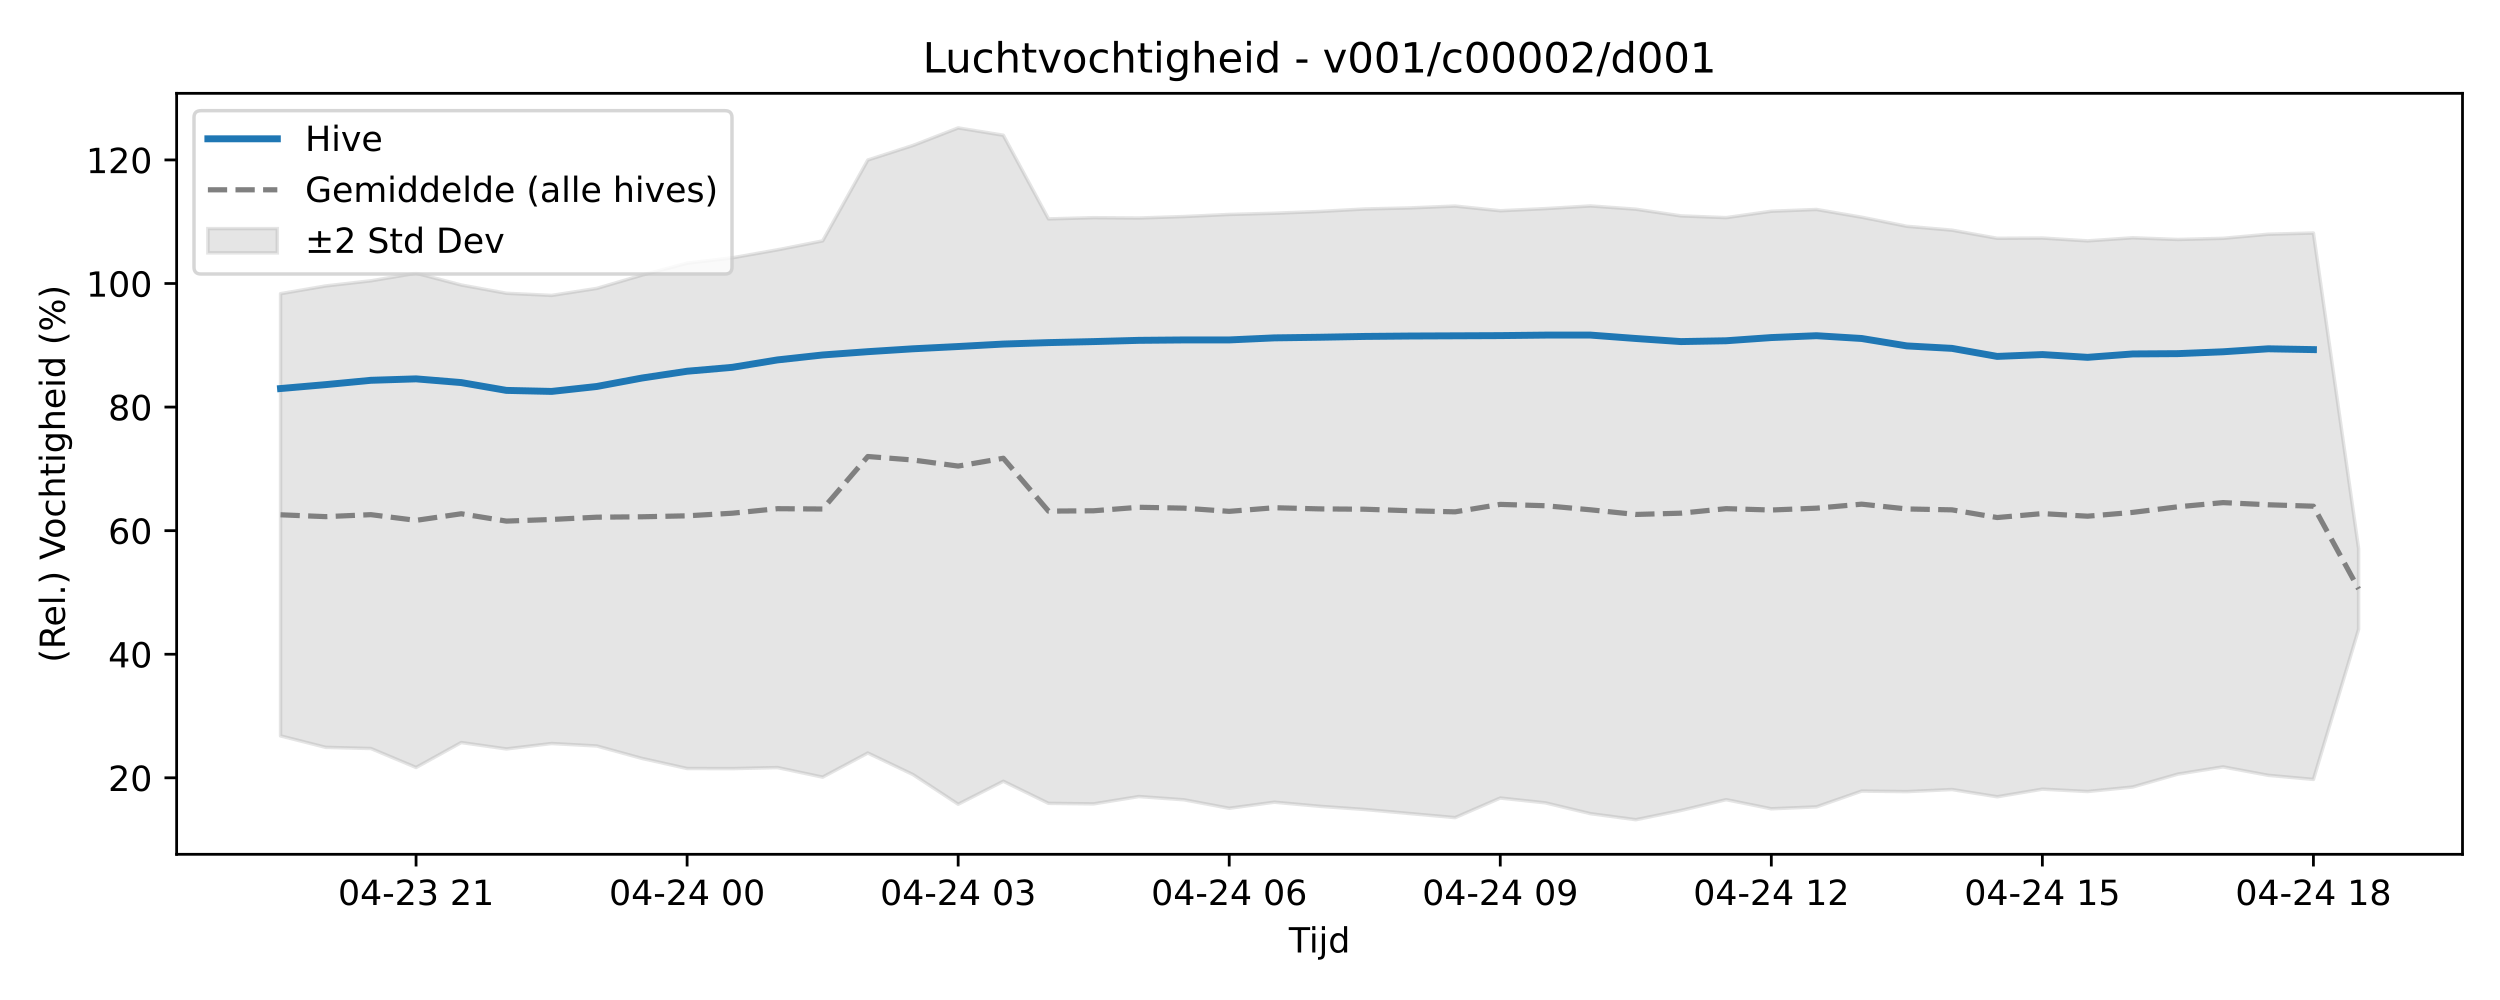
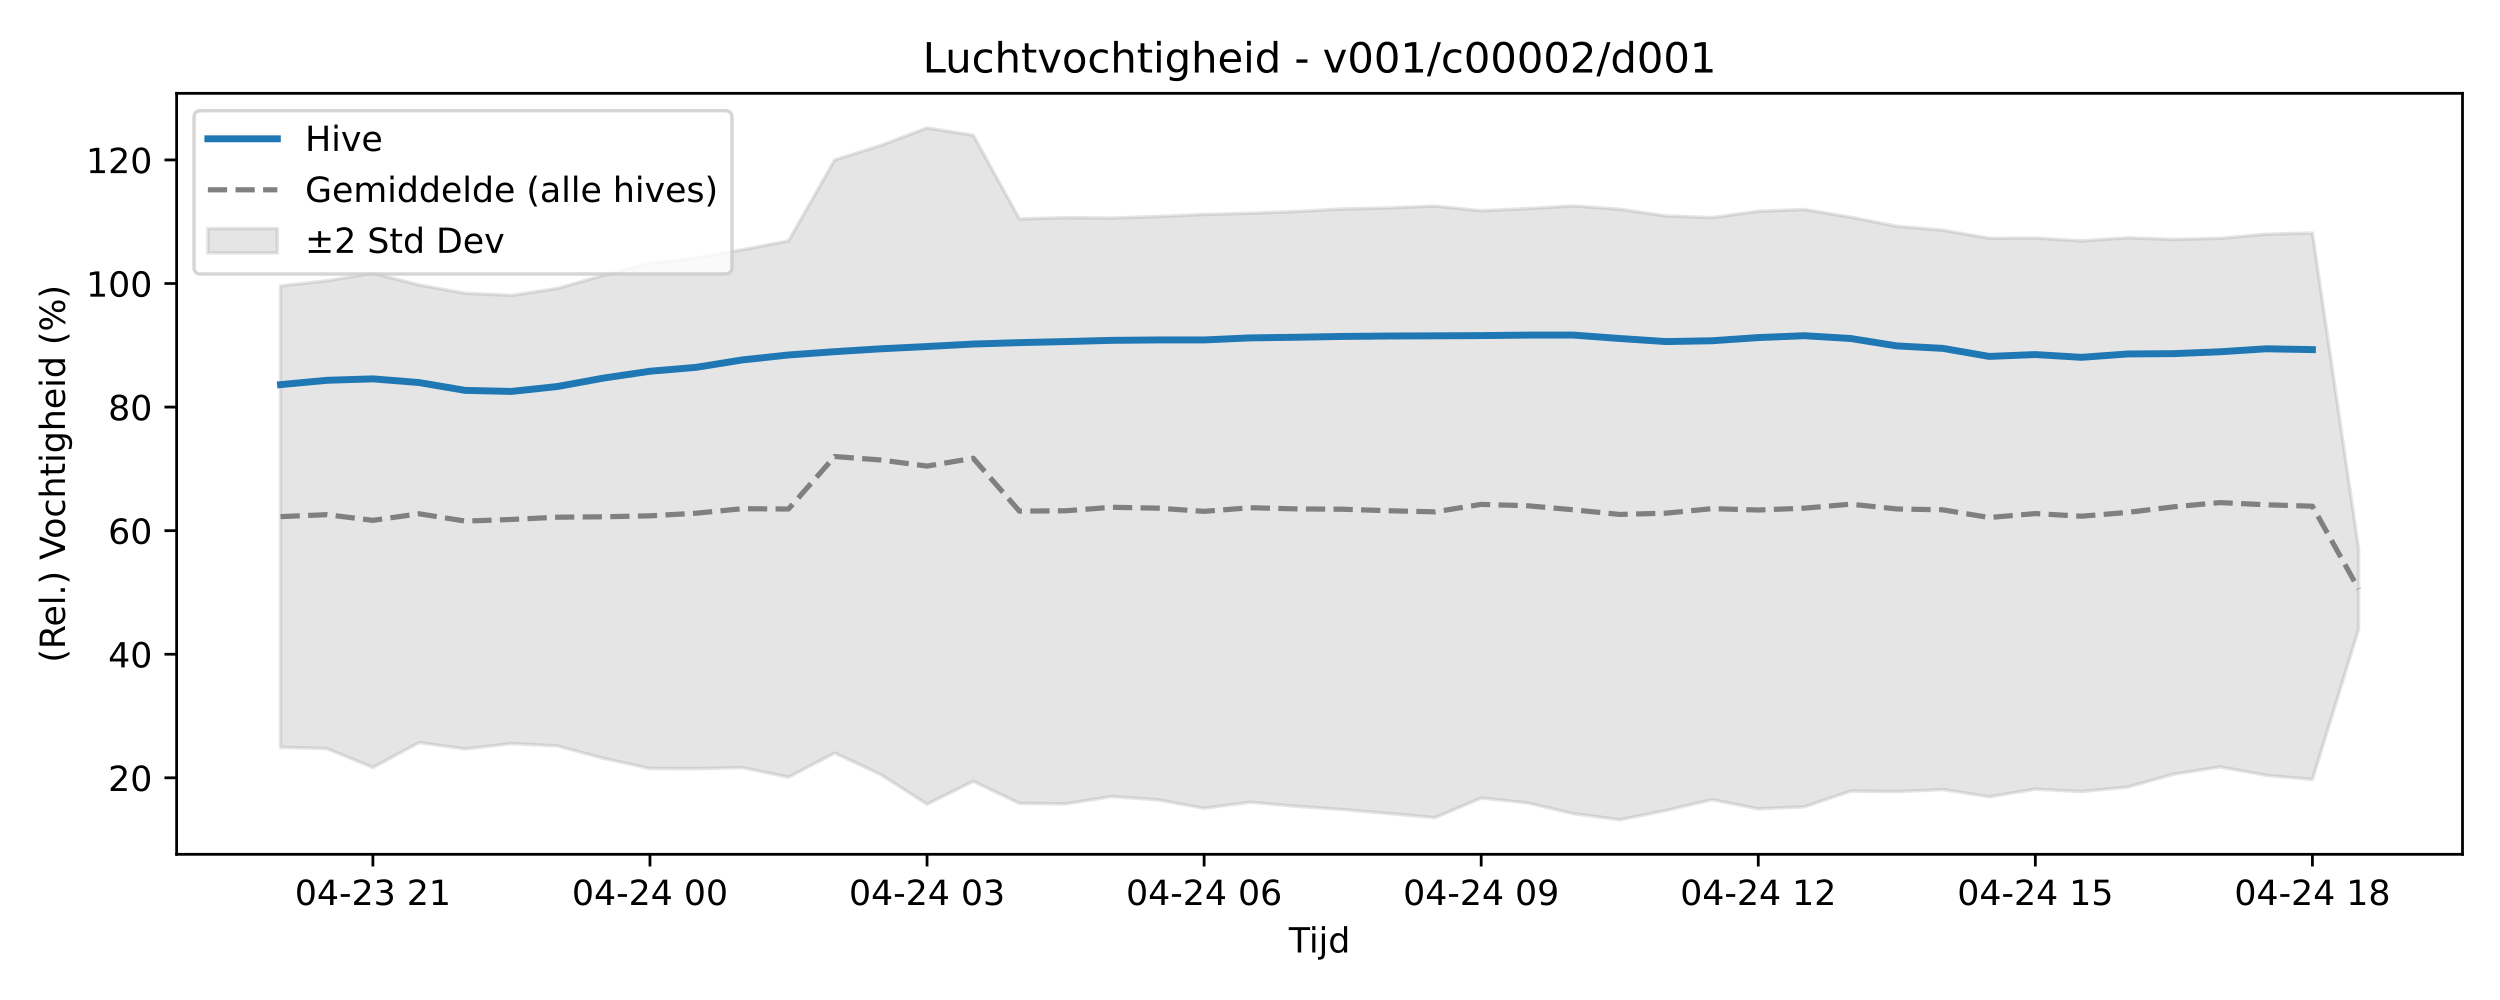
<svg xmlns="http://www.w3.org/2000/svg" xmlns:xlink="http://www.w3.org/1999/xlink" width="720pt" height="288pt" viewBox="0 0 720 288" version="1.1">
  <defs>
    <style type="text/css">*{stroke-linejoin: round; stroke-linecap: butt}</style>
  </defs>
  <g id="figure_1">
    <g id="patch_1">
      <path d="M 0 288  L 720 288  L 720 0  L 0 0  z " style="fill: #ffffff" />
    </g>
    <g id="axes_1">
      <g id="patch_2">
        <path d="M 50.87 246.04  L 709.2 246.04  L 709.2 26.88  L 50.87 26.88  z " style="fill: #ffffff" />
      </g>
      <g id="FillBetweenPolyCollection_1">
        <defs>
-           <path id="m08f2ff3107" d="M 80.794 -203.42  L 80.794 -76.059  L 93.805 -72.761  L 106.815 -72.426  L 119.826 -66.961  L 132.836 -74.147  L 145.846 -72.303  L 158.857 -73.868  L 171.867 -73.157  L 184.878 -69.572  L 197.888 -66.668  L 210.899 -66.634  L 223.909 -66.942  L 236.92 -64.179  L 249.93 -71.131  L 262.941 -64.922  L 275.951 -56.378  L 288.962 -62.994  L 301.972 -56.637  L 314.983 -56.481  L 327.993 -58.596  L 341.004 -57.657  L 354.014 -55.216  L 367.025 -56.967  L 380.035 -55.786  L 393.045 -54.866  L 406.056 -53.694  L 419.066 -52.524  L 432.077 -58.165  L 445.087 -56.777  L 458.098 -53.656  L 471.108 -51.922  L 484.119 -54.581  L 497.129 -57.696  L 510.14 -55.066  L 523.15 -55.622  L 536.161 -60.164  L 549.171 -60.011  L 562.182 -60.616  L 575.192 -58.526  L 588.203 -60.722  L 601.213 -60.041  L 614.224 -61.341  L 627.234 -65.054  L 640.244 -67.136  L 653.255 -64.709  L 666.265 -63.529  L 679.276 -106.753  L 679.276 -129.989  L 679.276 -129.989  L 666.265 -220.893  L 653.255 -220.544  L 640.244 -219.362  L 627.234 -219.033  L 614.224 -219.522  L 601.213 -218.628  L 588.203 -219.449  L 575.192 -219.372  L 562.182 -221.71  L 549.171 -222.829  L 536.161 -225.444  L 523.15 -227.674  L 510.14 -227.162  L 497.129 -225.322  L 484.119 -225.828  L 471.108 -227.755  L 458.098 -228.691  L 445.087 -227.922  L 432.077 -227.306  L 419.066 -228.656  L 406.056 -228.119  L 393.045 -227.817  L 380.035 -227.095  L 367.025 -226.585  L 354.014 -226.24  L 341.004 -225.639  L 327.993 -225.214  L 314.983 -225.312  L 301.972 -224.958  L 288.962 -249.05  L 275.951 -251.158  L 262.941 -246.113  L 249.93 -241.921  L 236.92 -218.622  L 223.909 -216.056  L 210.899 -213.755  L 197.888 -212.218  L 184.878 -208.761  L 171.867 -204.939  L 158.857 -202.922  L 145.846 -203.538  L 132.836 -205.926  L 119.826 -209.315  L 106.815 -207.133  L 93.805 -205.651  L 80.794 -203.42  z " style="stroke: #808080; stroke-opacity: 0.2" />
+           <path id="m8812375866" d="M 80.794 -205.651  L 80.794 -72.761  L 94.094 -72.426  L 107.393 -66.961  L 120.693 -74.147  L 133.992 -72.303  L 147.292 -73.868  L 160.592 -73.157  L 173.891 -69.572  L 187.191 -66.668  L 200.49 -66.634  L 213.79 -66.942  L 227.09 -64.179  L 240.389 -71.131  L 253.689 -64.922  L 266.988 -56.378  L 280.288 -62.994  L 293.588 -56.637  L 306.887 -56.481  L 320.187 -58.596  L 333.486 -57.657  L 346.786 -55.216  L 360.086 -56.967  L 373.385 -55.786  L 386.685 -54.866  L 399.984 -53.694  L 413.284 -52.524  L 426.584 -58.165  L 439.883 -56.777  L 453.183 -53.656  L 466.482 -51.922  L 479.782 -54.581  L 493.082 -57.696  L 506.381 -55.066  L 519.681 -55.622  L 532.98 -60.164  L 546.28 -60.011  L 559.58 -60.616  L 572.879 -58.526  L 586.179 -60.722  L 599.478 -60.041  L 612.778 -61.341  L 626.078 -65.054  L 639.377 -67.136  L 652.677 -64.709  L 665.976 -63.529  L 679.276 -106.753  L 679.276 -129.989  L 679.276 -129.989  L 665.976 -220.893  L 652.677 -220.544  L 639.377 -219.362  L 626.078 -219.033  L 612.778 -219.522  L 599.478 -218.628  L 586.179 -219.449  L 572.879 -219.372  L 559.58 -221.71  L 546.28 -222.829  L 532.98 -225.444  L 519.681 -227.674  L 506.381 -227.162  L 493.082 -225.322  L 479.782 -225.828  L 466.482 -227.755  L 453.183 -228.691  L 439.883 -227.922  L 426.584 -227.306  L 413.284 -228.656  L 399.984 -228.119  L 386.685 -227.817  L 373.385 -227.095  L 360.086 -226.585  L 346.786 -226.24  L 333.486 -225.639  L 320.187 -225.214  L 306.887 -225.312  L 293.588 -224.958  L 280.288 -249.05  L 266.988 -251.158  L 253.689 -246.113  L 240.389 -241.921  L 227.09 -218.622  L 213.79 -216.056  L 200.49 -213.755  L 187.191 -212.218  L 173.891 -208.761  L 160.592 -204.939  L 147.292 -202.922  L 133.992 -203.538  L 120.693 -205.926  L 107.393 -209.315  L 94.094 -207.133  L 80.794 -205.651  z " style="stroke: #808080; stroke-opacity: 0.2" />
        </defs>
-         <g clip-path="url(#p4388fe7750)">
-           <use xlink:href="#m08f2ff3107" x="0" y="288" style="fill: #808080; fill-opacity: 0.2; stroke: #808080; stroke-opacity: 0.2" />
+         <g clip-path="url(#pce91b42ef3)">
+           <use xlink:href="#m8812375866" x="0" y="288" style="fill: #808080; fill-opacity: 0.2; stroke: #808080; stroke-opacity: 0.2" />
        </g>
      </g>
      <g id="matplotlib.axis_1">
        <g id="xtick_1">
          <g id="line2d_1">
            <defs>
-               <path id="m073dc5016c" d="M 0 0  L 0 3.5  " style="stroke: #000000; stroke-width: 0.8" />
-             </defs>
-             <g>
-               <use xlink:href="#m073dc5016c" x="119.826" y="246.04" style="stroke: #000000; stroke-width: 0.8" />
+               <path id="m387691e436" d="M 0 0  L 0 3.5  " style="stroke: #000000; stroke-width: 0.8" />
+             </defs>
+             <g>
+               <use xlink:href="#m387691e436" x="107.393" y="246.04" style="stroke: #000000; stroke-width: 0.8" />
            </g>
          </g>
          <g id="text_1">
-             <g transform="translate(97.34504 260.6384) scale(0.1 -0.1)">
+             <g transform="translate(84.91281 260.6384) scale(0.1 -0.1)">
              <defs>
                <path id="DejaVuSans-30" d="M 2034 4250  Q 1547 4250 1301 3770  Q 1056 3291 1056 2328  Q 1056 1369 1301 889  Q 1547 409 2034 409  Q 2525 409 2770 889  Q 3016 1369 3016 2328  Q 3016 3291 2770 3770  Q 2525 4250 2034 4250  z M 2034 4750  Q 2819 4750 3233 4129  Q 3647 3509 3647 2328  Q 3647 1150 3233 529  Q 2819 -91 2034 -91  Q 1250 -91 836 529  Q 422 1150 422 2328  Q 422 3509 836 4129  Q 1250 4750 2034 4750  z " transform="scale(0.015625)" />
                <path id="DejaVuSans-34" d="M 2419 4116  L 825 1625  L 2419 1625  L 2419 4116  z M 2253 4666  L 3047 4666  L 3047 1625  L 3713 1625  L 3713 1100  L 3047 1100  L 3047 0  L 2419 0  L 2419 1100  L 313 1100  L 313 1709  L 2253 4666  z " transform="scale(0.015625)" />
                <path id="DejaVuSans-2d" d="M 313 2009  L 1997 2009  L 1997 1497  L 313 1497  L 313 2009  z " transform="scale(0.015625)" />
                <path id="DejaVuSans-32" d="M 1228 531  L 3431 531  L 3431 0  L 469 0  L 469 531  Q 828 903 1448 1529  Q 2069 2156 2228 2338  Q 2531 2678 2651 2914  Q 2772 3150 2772 3378  Q 2772 3750 2511 3984  Q 2250 4219 1831 4219  Q 1534 4219 1204 4116  Q 875 4013 500 3803  L 500 4441  Q 881 4594 1212 4672  Q 1544 4750 1819 4750  Q 2544 4750 2975 4387  Q 3406 4025 3406 3419  Q 3406 3131 3298 2873  Q 3191 2616 2906 2266  Q 2828 2175 2409 1742  Q 1991 1309 1228 531  z " transform="scale(0.015625)" />
                <path id="DejaVuSans-33" d="M 2597 2516  Q 3050 2419 3304 2112  Q 3559 1806 3559 1356  Q 3559 666 3084 287  Q 2609 -91 1734 -91  Q 1441 -91 1130 -33  Q 819 25 488 141  L 488 750  Q 750 597 1062 519  Q 1375 441 1716 441  Q 2309 441 2620 675  Q 2931 909 2931 1356  Q 2931 1769 2642 2001  Q 2353 2234 1838 2234  L 1294 2234  L 1294 2753  L 1863 2753  Q 2328 2753 2575 2939  Q 2822 3125 2822 3475  Q 2822 3834 2567 4026  Q 2313 4219 1838 4219  Q 1578 4219 1281 4162  Q 984 4106 628 3988  L 628 4550  Q 988 4650 1302 4700  Q 1616 4750 1894 4750  Q 2613 4750 3031 4423  Q 3450 4097 3450 3541  Q 3450 3153 3228 2886  Q 3006 2619 2597 2516  z " transform="scale(0.015625)" />
                <path id="DejaVuSans-20" transform="scale(0.015625)" />
                <path id="DejaVuSans-31" d="M 794 531  L 1825 531  L 1825 4091  L 703 3866  L 703 4441  L 1819 4666  L 2450 4666  L 2450 531  L 3481 531  L 3481 0  L 794 0  L 794 531  z " transform="scale(0.015625)" />
              </defs>
              <use xlink:href="#DejaVuSans-30" />
              <use xlink:href="#DejaVuSans-34" transform="translate(63.62305 0)" />
              <use xlink:href="#DejaVuSans-2d" transform="translate(127.2461 0)" />
              <use xlink:href="#DejaVuSans-32" transform="translate(163.3301 0)" />
              <use xlink:href="#DejaVuSans-33" transform="translate(226.9531 0)" />
              <use xlink:href="#DejaVuSans-20" transform="translate(290.5762 0)" />
              <use xlink:href="#DejaVuSans-32" transform="translate(322.3633 0)" />
              <use xlink:href="#DejaVuSans-31" transform="translate(385.9863 0)" />
            </g>
          </g>
        </g>
        <g id="xtick_2">
          <g id="line2d_2">
            <g>
-               <use xlink:href="#m073dc5016c" x="197.888" y="246.04" style="stroke: #000000; stroke-width: 0.8" />
+               <use xlink:href="#m387691e436" x="187.191" y="246.04" style="stroke: #000000; stroke-width: 0.8" />
            </g>
          </g>
          <g id="text_2">
-             <g transform="translate(175.4079 260.6384) scale(0.1 -0.1)">
+             <g transform="translate(164.7104 260.6384) scale(0.1 -0.1)">
              <use xlink:href="#DejaVuSans-30" />
              <use xlink:href="#DejaVuSans-34" transform="translate(63.62305 0)" />
              <use xlink:href="#DejaVuSans-2d" transform="translate(127.2461 0)" />
              <use xlink:href="#DejaVuSans-32" transform="translate(163.3301 0)" />
              <use xlink:href="#DejaVuSans-34" transform="translate(226.9531 0)" />
              <use xlink:href="#DejaVuSans-20" transform="translate(290.5762 0)" />
              <use xlink:href="#DejaVuSans-30" transform="translate(322.3633 0)" />
              <use xlink:href="#DejaVuSans-30" transform="translate(385.9863 0)" />
            </g>
          </g>
        </g>
        <g id="xtick_3">
          <g id="line2d_3">
            <g>
-               <use xlink:href="#m073dc5016c" x="275.951" y="246.04" style="stroke: #000000; stroke-width: 0.8" />
+               <use xlink:href="#m387691e436" x="266.988" y="246.04" style="stroke: #000000; stroke-width: 0.8" />
            </g>
          </g>
          <g id="text_3">
-             <g transform="translate(253.4707 260.6384) scale(0.1 -0.1)">
+             <g transform="translate(244.508 260.6384) scale(0.1 -0.1)">
              <use xlink:href="#DejaVuSans-30" />
              <use xlink:href="#DejaVuSans-34" transform="translate(63.62305 0)" />
              <use xlink:href="#DejaVuSans-2d" transform="translate(127.2461 0)" />
              <use xlink:href="#DejaVuSans-32" transform="translate(163.3301 0)" />
              <use xlink:href="#DejaVuSans-34" transform="translate(226.9531 0)" />
              <use xlink:href="#DejaVuSans-20" transform="translate(290.5762 0)" />
              <use xlink:href="#DejaVuSans-30" transform="translate(322.3633 0)" />
              <use xlink:href="#DejaVuSans-33" transform="translate(385.9863 0)" />
            </g>
          </g>
        </g>
        <g id="xtick_4">
          <g id="line2d_4">
            <g>
-               <use xlink:href="#m073dc5016c" x="354.014" y="246.04" style="stroke: #000000; stroke-width: 0.8" />
+               <use xlink:href="#m387691e436" x="346.786" y="246.04" style="stroke: #000000; stroke-width: 0.8" />
            </g>
          </g>
          <g id="text_4">
-             <g transform="translate(331.5336 260.6384) scale(0.1 -0.1)">
+             <g transform="translate(324.3055 260.6384) scale(0.1 -0.1)">
              <defs>
                <path id="DejaVuSans-36" d="M 2113 2584  Q 1688 2584 1439 2293  Q 1191 2003 1191 1497  Q 1191 994 1439 701  Q 1688 409 2113 409  Q 2538 409 2786 701  Q 3034 994 3034 1497  Q 3034 2003 2786 2293  Q 2538 2584 2113 2584  z M 3366 4563  L 3366 3988  Q 3128 4100 2886 4159  Q 2644 4219 2406 4219  Q 1781 4219 1451 3797  Q 1122 3375 1075 2522  Q 1259 2794 1537 2939  Q 1816 3084 2150 3084  Q 2853 3084 3261 2657  Q 3669 2231 3669 1497  Q 3669 778 3244 343  Q 2819 -91 2113 -91  Q 1303 -91 875 529  Q 447 1150 447 2328  Q 447 3434 972 4092  Q 1497 4750 2381 4750  Q 2619 4750 2861 4703  Q 3103 4656 3366 4563  z " transform="scale(0.015625)" />
              </defs>
              <use xlink:href="#DejaVuSans-30" />
              <use xlink:href="#DejaVuSans-34" transform="translate(63.62305 0)" />
              <use xlink:href="#DejaVuSans-2d" transform="translate(127.2461 0)" />
              <use xlink:href="#DejaVuSans-32" transform="translate(163.3301 0)" />
              <use xlink:href="#DejaVuSans-34" transform="translate(226.9531 0)" />
              <use xlink:href="#DejaVuSans-20" transform="translate(290.5762 0)" />
              <use xlink:href="#DejaVuSans-30" transform="translate(322.3633 0)" />
              <use xlink:href="#DejaVuSans-36" transform="translate(385.9863 0)" />
            </g>
          </g>
        </g>
        <g id="xtick_5">
          <g id="line2d_5">
            <g>
-               <use xlink:href="#m073dc5016c" x="432.077" y="246.04" style="stroke: #000000; stroke-width: 0.8" />
+               <use xlink:href="#m387691e436" x="426.584" y="246.04" style="stroke: #000000; stroke-width: 0.8" />
            </g>
          </g>
          <g id="text_5">
-             <g transform="translate(409.5964 260.6384) scale(0.1 -0.1)">
+             <g transform="translate(404.1031 260.6384) scale(0.1 -0.1)">
              <defs>
                <path id="DejaVuSans-39" d="M 703 97  L 703 672  Q 941 559 1184 500  Q 1428 441 1663 441  Q 2288 441 2617 861  Q 2947 1281 2994 2138  Q 2813 1869 2534 1725  Q 2256 1581 1919 1581  Q 1219 1581 811 2004  Q 403 2428 403 3163  Q 403 3881 828 4315  Q 1253 4750 1959 4750  Q 2769 4750 3195 4129  Q 3622 3509 3622 2328  Q 3622 1225 3098 567  Q 2575 -91 1691 -91  Q 1453 -91 1209 -44  Q 966 3 703 97  z M 1959 2075  Q 2384 2075 2632 2365  Q 2881 2656 2881 3163  Q 2881 3666 2632 3958  Q 2384 4250 1959 4250  Q 1534 4250 1286 3958  Q 1038 3666 1038 3163  Q 1038 2656 1286 2365  Q 1534 2075 1959 2075  z " transform="scale(0.015625)" />
              </defs>
              <use xlink:href="#DejaVuSans-30" />
              <use xlink:href="#DejaVuSans-34" transform="translate(63.62305 0)" />
              <use xlink:href="#DejaVuSans-2d" transform="translate(127.2461 0)" />
              <use xlink:href="#DejaVuSans-32" transform="translate(163.3301 0)" />
              <use xlink:href="#DejaVuSans-34" transform="translate(226.9531 0)" />
              <use xlink:href="#DejaVuSans-20" transform="translate(290.5762 0)" />
              <use xlink:href="#DejaVuSans-30" transform="translate(322.3633 0)" />
              <use xlink:href="#DejaVuSans-39" transform="translate(385.9863 0)" />
            </g>
          </g>
        </g>
        <g id="xtick_6">
          <g id="line2d_6">
            <g>
-               <use xlink:href="#m073dc5016c" x="510.14" y="246.04" style="stroke: #000000; stroke-width: 0.8" />
+               <use xlink:href="#m387691e436" x="506.381" y="246.04" style="stroke: #000000; stroke-width: 0.8" />
            </g>
          </g>
          <g id="text_6">
-             <g transform="translate(487.6593 260.6384) scale(0.1 -0.1)">
+             <g transform="translate(483.9007 260.6384) scale(0.1 -0.1)">
              <use xlink:href="#DejaVuSans-30" />
              <use xlink:href="#DejaVuSans-34" transform="translate(63.62305 0)" />
              <use xlink:href="#DejaVuSans-2d" transform="translate(127.2461 0)" />
              <use xlink:href="#DejaVuSans-32" transform="translate(163.3301 0)" />
              <use xlink:href="#DejaVuSans-34" transform="translate(226.9531 0)" />
              <use xlink:href="#DejaVuSans-20" transform="translate(290.5762 0)" />
              <use xlink:href="#DejaVuSans-31" transform="translate(322.3633 0)" />
              <use xlink:href="#DejaVuSans-32" transform="translate(385.9863 0)" />
            </g>
          </g>
        </g>
        <g id="xtick_7">
          <g id="line2d_7">
            <g>
-               <use xlink:href="#m073dc5016c" x="588.203" y="246.04" style="stroke: #000000; stroke-width: 0.8" />
+               <use xlink:href="#m387691e436" x="586.179" y="246.04" style="stroke: #000000; stroke-width: 0.8" />
            </g>
          </g>
          <g id="text_7">
-             <g transform="translate(565.7221 260.6384) scale(0.1 -0.1)">
+             <g transform="translate(563.6983 260.6384) scale(0.1 -0.1)">
              <defs>
                <path id="DejaVuSans-35" d="M 691 4666  L 3169 4666  L 3169 4134  L 1269 4134  L 1269 2991  Q 1406 3038 1543 3061  Q 1681 3084 1819 3084  Q 2600 3084 3056 2656  Q 3513 2228 3513 1497  Q 3513 744 3044 326  Q 2575 -91 1722 -91  Q 1428 -91 1123 -41  Q 819 9 494 109  L 494 744  Q 775 591 1075 516  Q 1375 441 1709 441  Q 2250 441 2565 725  Q 2881 1009 2881 1497  Q 2881 1984 2565 2268  Q 2250 2553 1709 2553  Q 1456 2553 1204 2497  Q 953 2441 691 2322  L 691 4666  z " transform="scale(0.015625)" />
              </defs>
              <use xlink:href="#DejaVuSans-30" />
              <use xlink:href="#DejaVuSans-34" transform="translate(63.62305 0)" />
              <use xlink:href="#DejaVuSans-2d" transform="translate(127.2461 0)" />
              <use xlink:href="#DejaVuSans-32" transform="translate(163.3301 0)" />
              <use xlink:href="#DejaVuSans-34" transform="translate(226.9531 0)" />
              <use xlink:href="#DejaVuSans-20" transform="translate(290.5762 0)" />
              <use xlink:href="#DejaVuSans-31" transform="translate(322.3633 0)" />
              <use xlink:href="#DejaVuSans-35" transform="translate(385.9863 0)" />
            </g>
          </g>
        </g>
        <g id="xtick_8">
          <g id="line2d_8">
            <g>
-               <use xlink:href="#m073dc5016c" x="666.265" y="246.04" style="stroke: #000000; stroke-width: 0.8" />
+               <use xlink:href="#m387691e436" x="665.976" y="246.04" style="stroke: #000000; stroke-width: 0.8" />
            </g>
          </g>
          <g id="text_8">
-             <g transform="translate(643.785 260.6384) scale(0.1 -0.1)">
+             <g transform="translate(643.4958 260.6384) scale(0.1 -0.1)">
              <defs>
                <path id="DejaVuSans-38" d="M 2034 2216  Q 1584 2216 1326 1975  Q 1069 1734 1069 1313  Q 1069 891 1326 650  Q 1584 409 2034 409  Q 2484 409 2743 651  Q 3003 894 3003 1313  Q 3003 1734 2745 1975  Q 2488 2216 2034 2216  z M 1403 2484  Q 997 2584 770 2862  Q 544 3141 544 3541  Q 544 4100 942 4425  Q 1341 4750 2034 4750  Q 2731 4750 3128 4425  Q 3525 4100 3525 3541  Q 3525 3141 3298 2862  Q 3072 2584 2669 2484  Q 3125 2378 3379 2068  Q 3634 1759 3634 1313  Q 3634 634 3220 271  Q 2806 -91 2034 -91  Q 1263 -91 848 271  Q 434 634 434 1313  Q 434 1759 690 2068  Q 947 2378 1403 2484  z M 1172 3481  Q 1172 3119 1398 2916  Q 1625 2713 2034 2713  Q 2441 2713 2670 2916  Q 2900 3119 2900 3481  Q 2900 3844 2670 4047  Q 2441 4250 2034 4250  Q 1625 4250 1398 4047  Q 1172 3844 1172 3481  z " transform="scale(0.015625)" />
              </defs>
              <use xlink:href="#DejaVuSans-30" />
              <use xlink:href="#DejaVuSans-34" transform="translate(63.62305 0)" />
              <use xlink:href="#DejaVuSans-2d" transform="translate(127.2461 0)" />
              <use xlink:href="#DejaVuSans-32" transform="translate(163.3301 0)" />
              <use xlink:href="#DejaVuSans-34" transform="translate(226.9531 0)" />
              <use xlink:href="#DejaVuSans-20" transform="translate(290.5762 0)" />
              <use xlink:href="#DejaVuSans-31" transform="translate(322.3633 0)" />
              <use xlink:href="#DejaVuSans-38" transform="translate(385.9863 0)" />
            </g>
          </g>
        </g>
        <g id="text_9">
          <g transform="translate(371.185 274.3166) scale(0.1 -0.1)">
            <defs>
              <path id="DejaVuSans-54" d="M -19 4666  L 3928 4666  L 3928 4134  L 2272 4134  L 2272 0  L 1638 0  L 1638 4134  L -19 4134  L -19 4666  z " transform="scale(0.015625)" />
              <path id="DejaVuSans-69" d="M 603 3500  L 1178 3500  L 1178 0  L 603 0  L 603 3500  z M 603 4863  L 1178 4863  L 1178 4134  L 603 4134  L 603 4863  z " transform="scale(0.015625)" />
              <path id="DejaVuSans-6a" d="M 603 3500  L 1178 3500  L 1178 -63  Q 1178 -731 923 -1031  Q 669 -1331 103 -1331  L -116 -1331  L -116 -844  L 38 -844  Q 366 -844 484 -692  Q 603 -541 603 -63  L 603 3500  z M 603 4863  L 1178 4863  L 1178 4134  L 603 4134  L 603 4863  z " transform="scale(0.015625)" />
              <path id="DejaVuSans-64" d="M 2906 2969  L 2906 4863  L 3481 4863  L 3481 0  L 2906 0  L 2906 525  Q 2725 213 2448 61  Q 2172 -91 1784 -91  Q 1150 -91 751 415  Q 353 922 353 1747  Q 353 2572 751 3078  Q 1150 3584 1784 3584  Q 2172 3584 2448 3432  Q 2725 3281 2906 2969  z M 947 1747  Q 947 1113 1208 752  Q 1469 391 1925 391  Q 2381 391 2643 752  Q 2906 1113 2906 1747  Q 2906 2381 2643 2742  Q 2381 3103 1925 3103  Q 1469 3103 1208 2742  Q 947 2381 947 1747  z " transform="scale(0.015625)" />
            </defs>
            <use xlink:href="#DejaVuSans-54" />
            <use xlink:href="#DejaVuSans-69" transform="translate(57.95898 0)" />
            <use xlink:href="#DejaVuSans-6a" transform="translate(85.74219 0)" />
            <use xlink:href="#DejaVuSans-64" transform="translate(113.5254 0)" />
          </g>
        </g>
      </g>
      <g id="matplotlib.axis_2">
        <g id="ytick_1">
          <g id="line2d_9">
            <defs>
-               <path id="m9d545d1a55" d="M 0 0  L -3.5 0  " style="stroke: #000000; stroke-width: 0.8" />
-             </defs>
-             <g>
-               <use xlink:href="#m9d545d1a55" x="50.87" y="224.006" style="stroke: #000000; stroke-width: 0.8" />
+               <path id="m01da17d368" d="M 0 0  L -3.5 0  " style="stroke: #000000; stroke-width: 0.8" />
+             </defs>
+             <g>
+               <use xlink:href="#m01da17d368" x="50.87" y="224.006" style="stroke: #000000; stroke-width: 0.8" />
            </g>
          </g>
          <g id="text_10">
            <g transform="translate(31.145 227.8054) scale(0.1 -0.1)">
              <use xlink:href="#DejaVuSans-32" />
              <use xlink:href="#DejaVuSans-30" transform="translate(63.62305 0)" />
            </g>
          </g>
        </g>
        <g id="ytick_2">
          <g id="line2d_10">
            <g>
-               <use xlink:href="#m9d545d1a55" x="50.87" y="188.417" style="stroke: #000000; stroke-width: 0.8" />
+               <use xlink:href="#m01da17d368" x="50.87" y="188.417" style="stroke: #000000; stroke-width: 0.8" />
            </g>
          </g>
          <g id="text_11">
            <g transform="translate(31.145 192.2161) scale(0.1 -0.1)">
              <use xlink:href="#DejaVuSans-34" />
              <use xlink:href="#DejaVuSans-30" transform="translate(63.62305 0)" />
            </g>
          </g>
        </g>
        <g id="ytick_3">
          <g id="line2d_11">
            <g>
-               <use xlink:href="#m9d545d1a55" x="50.87" y="152.828" style="stroke: #000000; stroke-width: 0.8" />
+               <use xlink:href="#m01da17d368" x="50.87" y="152.828" style="stroke: #000000; stroke-width: 0.8" />
            </g>
          </g>
          <g id="text_12">
            <g transform="translate(31.145 156.6268) scale(0.1 -0.1)">
              <use xlink:href="#DejaVuSans-36" />
              <use xlink:href="#DejaVuSans-30" transform="translate(63.62305 0)" />
            </g>
          </g>
        </g>
        <g id="ytick_4">
          <g id="line2d_12">
            <g>
-               <use xlink:href="#m9d545d1a55" x="50.87" y="117.238" style="stroke: #000000; stroke-width: 0.8" />
+               <use xlink:href="#m01da17d368" x="50.87" y="117.238" style="stroke: #000000; stroke-width: 0.8" />
            </g>
          </g>
          <g id="text_13">
            <g transform="translate(31.145 121.0374) scale(0.1 -0.1)">
              <use xlink:href="#DejaVuSans-38" />
              <use xlink:href="#DejaVuSans-30" transform="translate(63.62305 0)" />
            </g>
          </g>
        </g>
        <g id="ytick_5">
          <g id="line2d_13">
            <g>
-               <use xlink:href="#m9d545d1a55" x="50.87" y="81.649" style="stroke: #000000; stroke-width: 0.8" />
+               <use xlink:href="#m01da17d368" x="50.87" y="81.649" style="stroke: #000000; stroke-width: 0.8" />
            </g>
          </g>
          <g id="text_14">
            <g transform="translate(24.7825 85.44811) scale(0.1 -0.1)">
              <use xlink:href="#DejaVuSans-31" />
              <use xlink:href="#DejaVuSans-30" transform="translate(63.62305 0)" />
              <use xlink:href="#DejaVuSans-30" transform="translate(127.2461 0)" />
            </g>
          </g>
        </g>
        <g id="ytick_6">
          <g id="line2d_14">
            <g>
-               <use xlink:href="#m9d545d1a55" x="50.87" y="46.06" style="stroke: #000000; stroke-width: 0.8" />
+               <use xlink:href="#m01da17d368" x="50.87" y="46.06" style="stroke: #000000; stroke-width: 0.8" />
            </g>
          </g>
          <g id="text_15">
            <g transform="translate(24.7825 49.85879) scale(0.1 -0.1)">
              <use xlink:href="#DejaVuSans-31" />
              <use xlink:href="#DejaVuSans-32" transform="translate(63.62305 0)" />
              <use xlink:href="#DejaVuSans-30" transform="translate(127.2461 0)" />
            </g>
          </g>
        </g>
        <g id="text_16">
          <g transform="translate(18.70281 190.8381) rotate(-90) scale(0.1 -0.1)">
            <defs>
              <path id="DejaVuSans-28" d="M 1984 4856  Q 1566 4138 1362 3434  Q 1159 2731 1159 2009  Q 1159 1288 1364 580  Q 1569 -128 1984 -844  L 1484 -844  Q 1016 -109 783 600  Q 550 1309 550 2009  Q 550 2706 781 3412  Q 1013 4119 1484 4856  L 1984 4856  z " transform="scale(0.015625)" />
              <path id="DejaVuSans-52" d="M 2841 2188  Q 3044 2119 3236 1894  Q 3428 1669 3622 1275  L 4263 0  L 3584 0  L 2988 1197  Q 2756 1666 2539 1819  Q 2322 1972 1947 1972  L 1259 1972  L 1259 0  L 628 0  L 628 4666  L 2053 4666  Q 2853 4666 3247 4331  Q 3641 3997 3641 3322  Q 3641 2881 3436 2590  Q 3231 2300 2841 2188  z M 1259 4147  L 1259 2491  L 2053 2491  Q 2509 2491 2742 2702  Q 2975 2913 2975 3322  Q 2975 3731 2742 3939  Q 2509 4147 2053 4147  L 1259 4147  z " transform="scale(0.015625)" />
              <path id="DejaVuSans-65" d="M 3597 1894  L 3597 1613  L 953 1613  Q 991 1019 1311 708  Q 1631 397 2203 397  Q 2534 397 2845 478  Q 3156 559 3463 722  L 3463 178  Q 3153 47 2828 -22  Q 2503 -91 2169 -91  Q 1331 -91 842 396  Q 353 884 353 1716  Q 353 2575 817 3079  Q 1281 3584 2069 3584  Q 2775 3584 3186 3129  Q 3597 2675 3597 1894  z M 3022 2063  Q 3016 2534 2758 2815  Q 2500 3097 2075 3097  Q 1594 3097 1305 2825  Q 1016 2553 972 2059  L 3022 2063  z " transform="scale(0.015625)" />
              <path id="DejaVuSans-6c" d="M 603 4863  L 1178 4863  L 1178 0  L 603 0  L 603 4863  z " transform="scale(0.015625)" />
              <path id="DejaVuSans-2e" d="M 684 794  L 1344 794  L 1344 0  L 684 0  L 684 794  z " transform="scale(0.015625)" />
              <path id="DejaVuSans-29" d="M 513 4856  L 1013 4856  Q 1481 4119 1714 3412  Q 1947 2706 1947 2009  Q 1947 1309 1714 600  Q 1481 -109 1013 -844  L 513 -844  Q 928 -128 1133 580  Q 1338 1288 1338 2009  Q 1338 2731 1133 3434  Q 928 4138 513 4856  z " transform="scale(0.015625)" />
              <path id="DejaVuSans-56" d="M 1831 0  L 50 4666  L 709 4666  L 2188 738  L 3669 4666  L 4325 4666  L 2547 0  L 1831 0  z " transform="scale(0.015625)" />
              <path id="DejaVuSans-6f" d="M 1959 3097  Q 1497 3097 1228 2736  Q 959 2375 959 1747  Q 959 1119 1226 758  Q 1494 397 1959 397  Q 2419 397 2687 759  Q 2956 1122 2956 1747  Q 2956 2369 2687 2733  Q 2419 3097 1959 3097  z M 1959 3584  Q 2709 3584 3137 3096  Q 3566 2609 3566 1747  Q 3566 888 3137 398  Q 2709 -91 1959 -91  Q 1206 -91 779 398  Q 353 888 353 1747  Q 353 2609 779 3096  Q 1206 3584 1959 3584  z " transform="scale(0.015625)" />
              <path id="DejaVuSans-63" d="M 3122 3366  L 3122 2828  Q 2878 2963 2633 3030  Q 2388 3097 2138 3097  Q 1578 3097 1268 2742  Q 959 2388 959 1747  Q 959 1106 1268 751  Q 1578 397 2138 397  Q 2388 397 2633 464  Q 2878 531 3122 666  L 3122 134  Q 2881 22 2623 -34  Q 2366 -91 2075 -91  Q 1284 -91 818 406  Q 353 903 353 1747  Q 353 2603 823 3093  Q 1294 3584 2113 3584  Q 2378 3584 2631 3529  Q 2884 3475 3122 3366  z " transform="scale(0.015625)" />
              <path id="DejaVuSans-68" d="M 3513 2113  L 3513 0  L 2938 0  L 2938 2094  Q 2938 2591 2744 2837  Q 2550 3084 2163 3084  Q 1697 3084 1428 2787  Q 1159 2491 1159 1978  L 1159 0  L 581 0  L 581 4863  L 1159 4863  L 1159 2956  Q 1366 3272 1645 3428  Q 1925 3584 2291 3584  Q 2894 3584 3203 3211  Q 3513 2838 3513 2113  z " transform="scale(0.015625)" />
              <path id="DejaVuSans-74" d="M 1172 4494  L 1172 3500  L 2356 3500  L 2356 3053  L 1172 3053  L 1172 1153  Q 1172 725 1289 603  Q 1406 481 1766 481  L 2356 481  L 2356 0  L 1766 0  Q 1100 0 847 248  Q 594 497 594 1153  L 594 3053  L 172 3053  L 172 3500  L 594 3500  L 594 4494  L 1172 4494  z " transform="scale(0.015625)" />
              <path id="DejaVuSans-67" d="M 2906 1791  Q 2906 2416 2648 2759  Q 2391 3103 1925 3103  Q 1463 3103 1205 2759  Q 947 2416 947 1791  Q 947 1169 1205 825  Q 1463 481 1925 481  Q 2391 481 2648 825  Q 2906 1169 2906 1791  z M 3481 434  Q 3481 -459 3084 -895  Q 2688 -1331 1869 -1331  Q 1566 -1331 1297 -1286  Q 1028 -1241 775 -1147  L 775 -588  Q 1028 -725 1275 -790  Q 1522 -856 1778 -856  Q 2344 -856 2625 -561  Q 2906 -266 2906 331  L 2906 616  Q 2728 306 2450 153  Q 2172 0 1784 0  Q 1141 0 747 490  Q 353 981 353 1791  Q 353 2603 747 3093  Q 1141 3584 1784 3584  Q 2172 3584 2450 3431  Q 2728 3278 2906 2969  L 2906 3500  L 3481 3500  L 3481 434  z " transform="scale(0.015625)" />
              <path id="DejaVuSans-25" d="M 4653 2053  Q 4381 2053 4226 1822  Q 4072 1591 4072 1178  Q 4072 772 4226 539  Q 4381 306 4653 306  Q 4919 306 5073 539  Q 5228 772 5228 1178  Q 5228 1588 5073 1820  Q 4919 2053 4653 2053  z M 4653 2450  Q 5147 2450 5437 2106  Q 5728 1763 5728 1178  Q 5728 594 5436 251  Q 5144 -91 4653 -91  Q 4153 -91 3862 251  Q 3572 594 3572 1178  Q 3572 1766 3864 2108  Q 4156 2450 4653 2450  z M 1428 4353  Q 1159 4353 1004 4120  Q 850 3888 850 3481  Q 850 3069 1003 2837  Q 1156 2606 1428 2606  Q 1700 2606 1854 2837  Q 2009 3069 2009 3481  Q 2009 3884 1853 4118  Q 1697 4353 1428 4353  z M 4250 4750  L 4750 4750  L 1831 -91  L 1331 -91  L 4250 4750  z M 1428 4750  Q 1922 4750 2215 4408  Q 2509 4066 2509 3481  Q 2509 2891 2217 2550  Q 1925 2209 1428 2209  Q 931 2209 642 2551  Q 353 2894 353 3481  Q 353 4063 643 4406  Q 934 4750 1428 4750  z " transform="scale(0.015625)" />
            </defs>
            <use xlink:href="#DejaVuSans-28" />
            <use xlink:href="#DejaVuSans-52" transform="translate(39.01367 0)" />
            <use xlink:href="#DejaVuSans-65" transform="translate(103.9961 0)" />
            <use xlink:href="#DejaVuSans-6c" transform="translate(165.5195 0)" />
            <use xlink:href="#DejaVuSans-2e" transform="translate(193.3027 0)" />
            <use xlink:href="#DejaVuSans-29" transform="translate(225.0898 0)" />
            <use xlink:href="#DejaVuSans-20" transform="translate(264.1035 0)" />
            <use xlink:href="#DejaVuSans-56" transform="translate(295.8906 0)" />
            <use xlink:href="#DejaVuSans-6f" transform="translate(356.5488 0)" />
            <use xlink:href="#DejaVuSans-63" transform="translate(417.7305 0)" />
            <use xlink:href="#DejaVuSans-68" transform="translate(472.7109 0)" />
            <use xlink:href="#DejaVuSans-74" transform="translate(536.0898 0)" />
            <use xlink:href="#DejaVuSans-69" transform="translate(575.2988 0)" />
            <use xlink:href="#DejaVuSans-67" transform="translate(603.082 0)" />
            <use xlink:href="#DejaVuSans-68" transform="translate(666.5586 0)" />
            <use xlink:href="#DejaVuSans-65" transform="translate(729.9375 0)" />
            <use xlink:href="#DejaVuSans-69" transform="translate(791.4609 0)" />
            <use xlink:href="#DejaVuSans-64" transform="translate(819.2441 0)" />
            <use xlink:href="#DejaVuSans-20" transform="translate(882.7207 0)" />
            <use xlink:href="#DejaVuSans-28" transform="translate(914.5078 0)" />
            <use xlink:href="#DejaVuSans-25" transform="translate(953.5215 0)" />
            <use xlink:href="#DejaVuSans-29" transform="translate(1048.541 0)" />
          </g>
        </g>
      </g>
      <g id="line2d_15">
-         <path d="M 80.794 111.9  L 93.805 110.773  L 106.815 109.527  L 119.826 109.112  L 132.836 110.18  L 145.846 112.434  L 158.857 112.73  L 171.867 111.307  L 184.878 108.875  L 197.888 106.917  L 210.899 105.79  L 223.909 103.655  L 236.92 102.231  L 249.93 101.282  L 262.941 100.452  L 275.951 99.799  L 288.962 99.088  L 301.972 98.672  L 314.983 98.376  L 327.993 98.02  L 341.004 97.901  L 354.014 97.901  L 367.025 97.308  L 380.035 97.13  L 393.045 96.893  L 406.056 96.774  L 419.066 96.715  L 432.077 96.656  L 445.087 96.507  L 458.098 96.507  L 471.108 97.486  L 484.119 98.376  L 497.129 98.139  L 510.14 97.219  L 523.15 96.685  L 536.161 97.486  L 549.171 99.622  L 562.182 100.333  L 575.192 102.647  L 588.203 102.113  L 601.213 102.914  L 614.224 101.935  L 627.234 101.846  L 640.244 101.312  L 653.255 100.452  L 666.265 100.689  " clip-path="url(#p4388fe7750)" style="fill: none; stroke: #1f77b4; stroke-width: 2; stroke-linecap: square" />
+         <path d="M 80.794 110.773  L 94.094 109.527  L 107.393 109.112  L 120.693 110.18  L 133.992 112.434  L 147.292 112.73  L 160.592 111.307  L 173.891 108.875  L 187.191 106.917  L 200.49 105.79  L 213.79 103.655  L 227.09 102.231  L 240.389 101.282  L 253.689 100.452  L 266.988 99.799  L 280.288 99.088  L 293.588 98.672  L 306.887 98.376  L 320.187 98.02  L 333.486 97.901  L 346.786 97.901  L 360.086 97.308  L 373.385 97.13  L 386.685 96.893  L 399.984 96.774  L 413.284 96.715  L 426.584 96.656  L 439.883 96.507  L 453.183 96.507  L 466.482 97.486  L 479.782 98.376  L 493.082 98.139  L 506.381 97.219  L 519.681 96.685  L 532.98 97.486  L 546.28 99.622  L 559.58 100.333  L 572.879 102.647  L 586.179 102.113  L 599.478 102.914  L 612.778 101.935  L 626.078 101.846  L 639.377 101.312  L 652.677 100.452  L 665.976 100.689  " clip-path="url(#pce91b42ef3)" style="fill: none; stroke: #1f77b4; stroke-width: 2; stroke-linecap: square" />
      </g>
      <g id="line2d_16">
-         <path d="M 80.794 148.26  L 93.805 148.794  L 106.815 148.221  L 119.826 149.862  L 132.836 147.964  L 145.846 150.079  L 158.857 149.605  L 171.867 148.952  L 184.878 148.834  L 197.888 148.557  L 210.899 147.805  L 223.909 146.501  L 236.92 146.599  L 249.93 131.474  L 262.941 132.482  L 275.951 134.232  L 288.962 131.978  L 301.972 147.202  L 314.983 147.104  L 327.993 146.095  L 341.004 146.352  L 354.014 147.272  L 367.025 146.224  L 380.035 146.56  L 393.045 146.659  L 406.056 147.094  L 419.066 147.41  L 432.077 145.265  L 445.087 145.65  L 458.098 146.827  L 471.108 148.161  L 484.119 147.796  L 497.129 146.491  L 510.14 146.886  L 523.15 146.352  L 536.161 145.196  L 549.171 146.58  L 562.182 146.837  L 575.192 149.051  L 588.203 147.914  L 601.213 148.666  L 614.224 147.568  L 627.234 145.957  L 640.244 144.751  L 653.255 145.374  L 666.265 145.789  L 679.276 169.629  " clip-path="url(#p4388fe7750)" style="fill: none; stroke-dasharray: 5.55,2.4; stroke-dashoffset: 0; stroke: #808080; stroke-width: 1.5" />
+         <path d="M 80.794 148.794  L 94.094 148.221  L 107.393 149.862  L 120.693 147.964  L 133.992 150.079  L 147.292 149.605  L 160.592 148.952  L 173.891 148.834  L 187.191 148.557  L 200.49 147.805  L 213.79 146.501  L 227.09 146.599  L 240.389 131.474  L 253.689 132.482  L 266.988 134.232  L 280.288 131.978  L 293.588 147.202  L 306.887 147.104  L 320.187 146.095  L 333.486 146.352  L 346.786 147.272  L 360.086 146.224  L 373.385 146.56  L 386.685 146.659  L 399.984 147.094  L 413.284 147.41  L 426.584 145.265  L 439.883 145.65  L 453.183 146.827  L 466.482 148.161  L 479.782 147.796  L 493.082 146.491  L 506.381 146.886  L 519.681 146.352  L 532.98 145.196  L 546.28 146.58  L 559.58 146.837  L 572.879 149.051  L 586.179 147.914  L 599.478 148.666  L 612.778 147.568  L 626.078 145.957  L 639.377 144.751  L 652.677 145.374  L 665.976 145.789  L 679.276 169.629  " clip-path="url(#pce91b42ef3)" style="fill: none; stroke-dasharray: 5.55,2.4; stroke-dashoffset: 0; stroke: #808080; stroke-width: 1.5" />
      </g>
      <g id="patch_3">
        <path d="M 50.87 246.04  L 50.87 26.88  " style="fill: none; stroke: #000000; stroke-width: 0.8; stroke-linejoin: miter; stroke-linecap: square" />
      </g>
      <g id="patch_4">
        <path d="M 709.2 246.04  L 709.2 26.88  " style="fill: none; stroke: #000000; stroke-width: 0.8; stroke-linejoin: miter; stroke-linecap: square" />
      </g>
      <g id="patch_5">
        <path d="M 50.87 246.04  L 709.2 246.04  " style="fill: none; stroke: #000000; stroke-width: 0.8; stroke-linejoin: miter; stroke-linecap: square" />
      </g>
      <g id="patch_6">
        <path d="M 50.87 26.88  L 709.2 26.88  " style="fill: none; stroke: #000000; stroke-width: 0.8; stroke-linejoin: miter; stroke-linecap: square" />
      </g>
      <g id="text_17">
        <g transform="translate(265.7453 20.88) scale(0.12 -0.12)">
          <defs>
            <path id="DejaVuSans-4c" d="M 628 4666  L 1259 4666  L 1259 531  L 3531 531  L 3531 0  L 628 0  L 628 4666  z " transform="scale(0.015625)" />
            <path id="DejaVuSans-75" d="M 544 1381  L 544 3500  L 1119 3500  L 1119 1403  Q 1119 906 1312 657  Q 1506 409 1894 409  Q 2359 409 2629 706  Q 2900 1003 2900 1516  L 2900 3500  L 3475 3500  L 3475 0  L 2900 0  L 2900 538  Q 2691 219 2414 64  Q 2138 -91 1772 -91  Q 1169 -91 856 284  Q 544 659 544 1381  z M 1991 3584  L 1991 3584  z " transform="scale(0.015625)" />
            <path id="DejaVuSans-76" d="M 191 3500  L 800 3500  L 1894 563  L 2988 3500  L 3597 3500  L 2284 0  L 1503 0  L 191 3500  z " transform="scale(0.015625)" />
            <path id="DejaVuSans-2f" d="M 1625 4666  L 2156 4666  L 531 -594  L 0 -594  L 1625 4666  z " transform="scale(0.015625)" />
          </defs>
          <use xlink:href="#DejaVuSans-4c" />
          <use xlink:href="#DejaVuSans-75" transform="translate(53.96289 0)" />
          <use xlink:href="#DejaVuSans-63" transform="translate(117.3418 0)" />
          <use xlink:href="#DejaVuSans-68" transform="translate(172.3223 0)" />
          <use xlink:href="#DejaVuSans-74" transform="translate(235.7012 0)" />
          <use xlink:href="#DejaVuSans-76" transform="translate(274.9102 0)" />
          <use xlink:href="#DejaVuSans-6f" transform="translate(334.0898 0)" />
          <use xlink:href="#DejaVuSans-63" transform="translate(395.2715 0)" />
          <use xlink:href="#DejaVuSans-68" transform="translate(450.252 0)" />
          <use xlink:href="#DejaVuSans-74" transform="translate(513.6309 0)" />
          <use xlink:href="#DejaVuSans-69" transform="translate(552.8398 0)" />
          <use xlink:href="#DejaVuSans-67" transform="translate(580.623 0)" />
          <use xlink:href="#DejaVuSans-68" transform="translate(644.0996 0)" />
          <use xlink:href="#DejaVuSans-65" transform="translate(707.4785 0)" />
          <use xlink:href="#DejaVuSans-69" transform="translate(769.002 0)" />
          <use xlink:href="#DejaVuSans-64" transform="translate(796.7852 0)" />
          <use xlink:href="#DejaVuSans-20" transform="translate(860.2617 0)" />
          <use xlink:href="#DejaVuSans-2d" transform="translate(892.0488 0)" />
          <use xlink:href="#DejaVuSans-20" transform="translate(928.1328 0)" />
          <use xlink:href="#DejaVuSans-76" transform="translate(959.9199 0)" />
          <use xlink:href="#DejaVuSans-30" transform="translate(1019.1 0)" />
          <use xlink:href="#DejaVuSans-30" transform="translate(1082.723 0)" />
          <use xlink:href="#DejaVuSans-31" transform="translate(1146.346 0)" />
          <use xlink:href="#DejaVuSans-2f" transform="translate(1209.969 0)" />
          <use xlink:href="#DejaVuSans-63" transform="translate(1243.66 0)" />
          <use xlink:href="#DejaVuSans-30" transform="translate(1298.641 0)" />
          <use xlink:href="#DejaVuSans-30" transform="translate(1362.264 0)" />
          <use xlink:href="#DejaVuSans-30" transform="translate(1425.887 0)" />
          <use xlink:href="#DejaVuSans-30" transform="translate(1489.51 0)" />
          <use xlink:href="#DejaVuSans-32" transform="translate(1553.133 0)" />
          <use xlink:href="#DejaVuSans-2f" transform="translate(1616.756 0)" />
          <use xlink:href="#DejaVuSans-64" transform="translate(1650.447 0)" />
          <use xlink:href="#DejaVuSans-30" transform="translate(1713.924 0)" />
          <use xlink:href="#DejaVuSans-30" transform="translate(1777.547 0)" />
          <use xlink:href="#DejaVuSans-31" transform="translate(1841.17 0)" />
        </g>
      </g>
      <g id="legend_1">
        <g id="patch_7">
          <path d="M 57.87 78.914  L 208.814 78.914  Q 210.814 78.914 210.814 76.914  L 210.814 33.88  Q 210.814 31.88 208.814 31.88  L 57.87 31.88  Q 55.87 31.88 55.87 33.88  L 55.87 76.914  Q 55.87 78.914 57.87 78.914  z " style="fill: #ffffff; opacity: 0.8; stroke: #cccccc; stroke-linejoin: miter" />
        </g>
        <g id="line2d_17">
          <path d="M 59.87 39.978  L 69.87 39.978  L 79.87 39.978  " style="fill: none; stroke: #1f77b4; stroke-width: 2; stroke-linecap: square" />
        </g>
        <g id="text_18">
          <g transform="translate(87.87 43.47844) scale(0.1 -0.1)">
            <defs>
              <path id="DejaVuSans-48" d="M 628 4666  L 1259 4666  L 1259 2753  L 3553 2753  L 3553 4666  L 4184 4666  L 4184 0  L 3553 0  L 3553 2222  L 1259 2222  L 1259 0  L 628 0  L 628 4666  z " transform="scale(0.015625)" />
            </defs>
            <use xlink:href="#DejaVuSans-48" />
            <use xlink:href="#DejaVuSans-69" transform="translate(75.19531 0)" />
            <use xlink:href="#DejaVuSans-76" transform="translate(102.9785 0)" />
            <use xlink:href="#DejaVuSans-65" transform="translate(162.1582 0)" />
          </g>
        </g>
        <g id="line2d_18">
          <path d="M 59.87 54.657  L 69.87 54.657  L 79.87 54.657  " style="fill: none; stroke-dasharray: 5.55,2.4; stroke-dashoffset: 0; stroke: #808080; stroke-width: 1.5" />
        </g>
        <g id="text_19">
          <g transform="translate(87.87 58.15656) scale(0.1 -0.1)">
            <defs>
              <path id="DejaVuSans-47" d="M 3809 666  L 3809 1919  L 2778 1919  L 2778 2438  L 4434 2438  L 4434 434  Q 4069 175 3628 42  Q 3188 -91 2688 -91  Q 1594 -91 976 548  Q 359 1188 359 2328  Q 359 3472 976 4111  Q 1594 4750 2688 4750  Q 3144 4750 3555 4637  Q 3966 4525 4313 4306  L 4313 3634  Q 3963 3931 3569 4081  Q 3175 4231 2741 4231  Q 1884 4231 1454 3753  Q 1025 3275 1025 2328  Q 1025 1384 1454 906  Q 1884 428 2741 428  Q 3075 428 3337 486  Q 3600 544 3809 666  z " transform="scale(0.015625)" />
              <path id="DejaVuSans-6d" d="M 3328 2828  Q 3544 3216 3844 3400  Q 4144 3584 4550 3584  Q 5097 3584 5394 3201  Q 5691 2819 5691 2113  L 5691 0  L 5113 0  L 5113 2094  Q 5113 2597 4934 2840  Q 4756 3084 4391 3084  Q 3944 3084 3684 2787  Q 3425 2491 3425 1978  L 3425 0  L 2847 0  L 2847 2094  Q 2847 2600 2669 2842  Q 2491 3084 2119 3084  Q 1678 3084 1418 2786  Q 1159 2488 1159 1978  L 1159 0  L 581 0  L 581 3500  L 1159 3500  L 1159 2956  Q 1356 3278 1631 3431  Q 1906 3584 2284 3584  Q 2666 3584 2933 3390  Q 3200 3197 3328 2828  z " transform="scale(0.015625)" />
              <path id="DejaVuSans-61" d="M 2194 1759  Q 1497 1759 1228 1600  Q 959 1441 959 1056  Q 959 750 1161 570  Q 1363 391 1709 391  Q 2188 391 2477 730  Q 2766 1069 2766 1631  L 2766 1759  L 2194 1759  z M 3341 1997  L 3341 0  L 2766 0  L 2766 531  Q 2569 213 2275 61  Q 1981 -91 1556 -91  Q 1019 -91 701 211  Q 384 513 384 1019  Q 384 1609 779 1909  Q 1175 2209 1959 2209  L 2766 2209  L 2766 2266  Q 2766 2663 2505 2880  Q 2244 3097 1772 3097  Q 1472 3097 1187 3025  Q 903 2953 641 2809  L 641 3341  Q 956 3463 1253 3523  Q 1550 3584 1831 3584  Q 2591 3584 2966 3190  Q 3341 2797 3341 1997  z " transform="scale(0.015625)" />
              <path id="DejaVuSans-73" d="M 2834 3397  L 2834 2853  Q 2591 2978 2328 3040  Q 2066 3103 1784 3103  Q 1356 3103 1142 2972  Q 928 2841 928 2578  Q 928 2378 1081 2264  Q 1234 2150 1697 2047  L 1894 2003  Q 2506 1872 2764 1633  Q 3022 1394 3022 966  Q 3022 478 2636 193  Q 2250 -91 1575 -91  Q 1294 -91 989 -36  Q 684 19 347 128  L 347 722  Q 666 556 975 473  Q 1284 391 1588 391  Q 1994 391 2212 530  Q 2431 669 2431 922  Q 2431 1156 2273 1281  Q 2116 1406 1581 1522  L 1381 1569  Q 847 1681 609 1914  Q 372 2147 372 2553  Q 372 3047 722 3315  Q 1072 3584 1716 3584  Q 2034 3584 2315 3537  Q 2597 3491 2834 3397  z " transform="scale(0.015625)" />
            </defs>
            <use xlink:href="#DejaVuSans-47" />
            <use xlink:href="#DejaVuSans-65" transform="translate(77.49023 0)" />
            <use xlink:href="#DejaVuSans-6d" transform="translate(139.0137 0)" />
            <use xlink:href="#DejaVuSans-69" transform="translate(236.4258 0)" />
            <use xlink:href="#DejaVuSans-64" transform="translate(264.209 0)" />
            <use xlink:href="#DejaVuSans-64" transform="translate(327.6855 0)" />
            <use xlink:href="#DejaVuSans-65" transform="translate(391.1621 0)" />
            <use xlink:href="#DejaVuSans-6c" transform="translate(452.6855 0)" />
            <use xlink:href="#DejaVuSans-64" transform="translate(480.4688 0)" />
            <use xlink:href="#DejaVuSans-65" transform="translate(543.9453 0)" />
            <use xlink:href="#DejaVuSans-20" transform="translate(605.4688 0)" />
            <use xlink:href="#DejaVuSans-28" transform="translate(637.2559 0)" />
            <use xlink:href="#DejaVuSans-61" transform="translate(676.2695 0)" />
            <use xlink:href="#DejaVuSans-6c" transform="translate(737.5488 0)" />
            <use xlink:href="#DejaVuSans-6c" transform="translate(765.332 0)" />
            <use xlink:href="#DejaVuSans-65" transform="translate(793.1152 0)" />
            <use xlink:href="#DejaVuSans-20" transform="translate(854.6387 0)" />
            <use xlink:href="#DejaVuSans-68" transform="translate(886.4258 0)" />
            <use xlink:href="#DejaVuSans-69" transform="translate(949.8047 0)" />
            <use xlink:href="#DejaVuSans-76" transform="translate(977.5879 0)" />
            <use xlink:href="#DejaVuSans-65" transform="translate(1036.768 0)" />
            <use xlink:href="#DejaVuSans-73" transform="translate(1098.291 0)" />
            <use xlink:href="#DejaVuSans-29" transform="translate(1150.391 0)" />
          </g>
        </g>
        <g id="patch_8">
          <path d="M 59.87 72.835  L 79.87 72.835  L 79.87 65.835  L 59.87 65.835  z " style="fill: #808080; fill-opacity: 0.2; stroke: #808080; stroke-opacity: 0.2; stroke-linejoin: miter" />
        </g>
        <g id="text_20">
          <g transform="translate(87.87 72.83469) scale(0.1 -0.1)">
            <defs>
              <path id="DejaVuSans-b1" d="M 2944 4013  L 2944 2803  L 4684 2803  L 4684 2272  L 2944 2272  L 2944 1063  L 2419 1063  L 2419 2272  L 678 2272  L 678 2803  L 2419 2803  L 2419 4013  L 2944 4013  z M 678 531  L 4684 531  L 4684 0  L 678 0  L 678 531  z " transform="scale(0.015625)" />
              <path id="DejaVuSans-53" d="M 3425 4513  L 3425 3897  Q 3066 4069 2747 4153  Q 2428 4238 2131 4238  Q 1616 4238 1336 4038  Q 1056 3838 1056 3469  Q 1056 3159 1242 3001  Q 1428 2844 1947 2747  L 2328 2669  Q 3034 2534 3370 2195  Q 3706 1856 3706 1288  Q 3706 609 3251 259  Q 2797 -91 1919 -91  Q 1588 -91 1214 -16  Q 841 59 441 206  L 441 856  Q 825 641 1194 531  Q 1563 422 1919 422  Q 2459 422 2753 634  Q 3047 847 3047 1241  Q 3047 1584 2836 1778  Q 2625 1972 2144 2069  L 1759 2144  Q 1053 2284 737 2584  Q 422 2884 422 3419  Q 422 4038 858 4394  Q 1294 4750 2059 4750  Q 2388 4750 2728 4690  Q 3069 4631 3425 4513  z " transform="scale(0.015625)" />
              <path id="DejaVuSans-44" d="M 1259 4147  L 1259 519  L 2022 519  Q 2988 519 3436 956  Q 3884 1394 3884 2338  Q 3884 3275 3436 3711  Q 2988 4147 2022 4147  L 1259 4147  z M 628 4666  L 1925 4666  Q 3281 4666 3915 4102  Q 4550 3538 4550 2338  Q 4550 1131 3912 565  Q 3275 0 1925 0  L 628 0  L 628 4666  z " transform="scale(0.015625)" />
            </defs>
            <use xlink:href="#DejaVuSans-b1" />
            <use xlink:href="#DejaVuSans-32" transform="translate(83.78906 0)" />
            <use xlink:href="#DejaVuSans-20" transform="translate(147.4121 0)" />
            <use xlink:href="#DejaVuSans-53" transform="translate(179.1992 0)" />
            <use xlink:href="#DejaVuSans-74" transform="translate(242.6758 0)" />
            <use xlink:href="#DejaVuSans-64" transform="translate(281.8848 0)" />
            <use xlink:href="#DejaVuSans-20" transform="translate(345.3613 0)" />
            <use xlink:href="#DejaVuSans-44" transform="translate(377.1484 0)" />
            <use xlink:href="#DejaVuSans-65" transform="translate(454.1504 0)" />
            <use xlink:href="#DejaVuSans-76" transform="translate(515.6738 0)" />
          </g>
        </g>
      </g>
    </g>
  </g>
  <defs>
-     <clipPath id="p4388fe7750">
+     <clipPath id="pce91b42ef3">
      <rect x="50.87" y="26.88" width="658.33" height="219.16" />
    </clipPath>
  </defs>
</svg>
